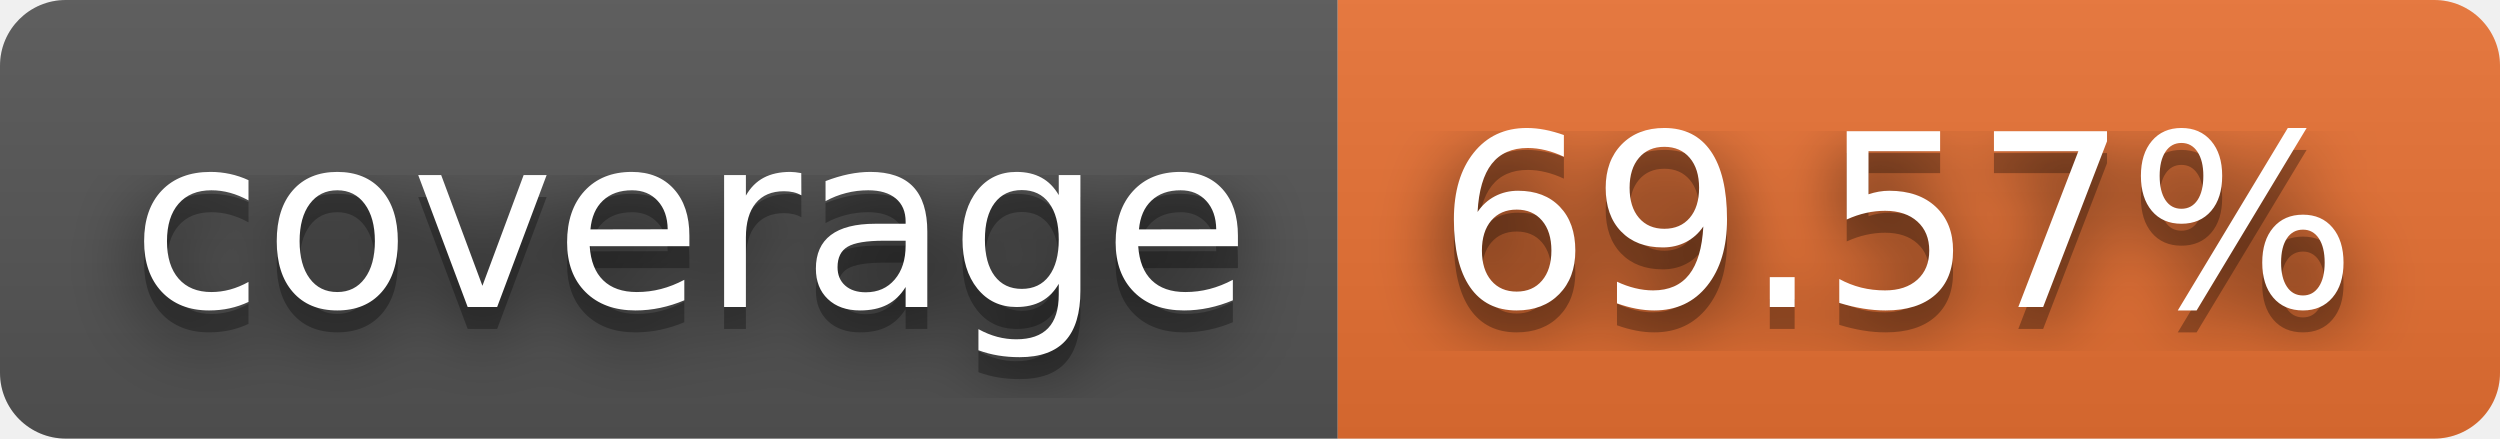
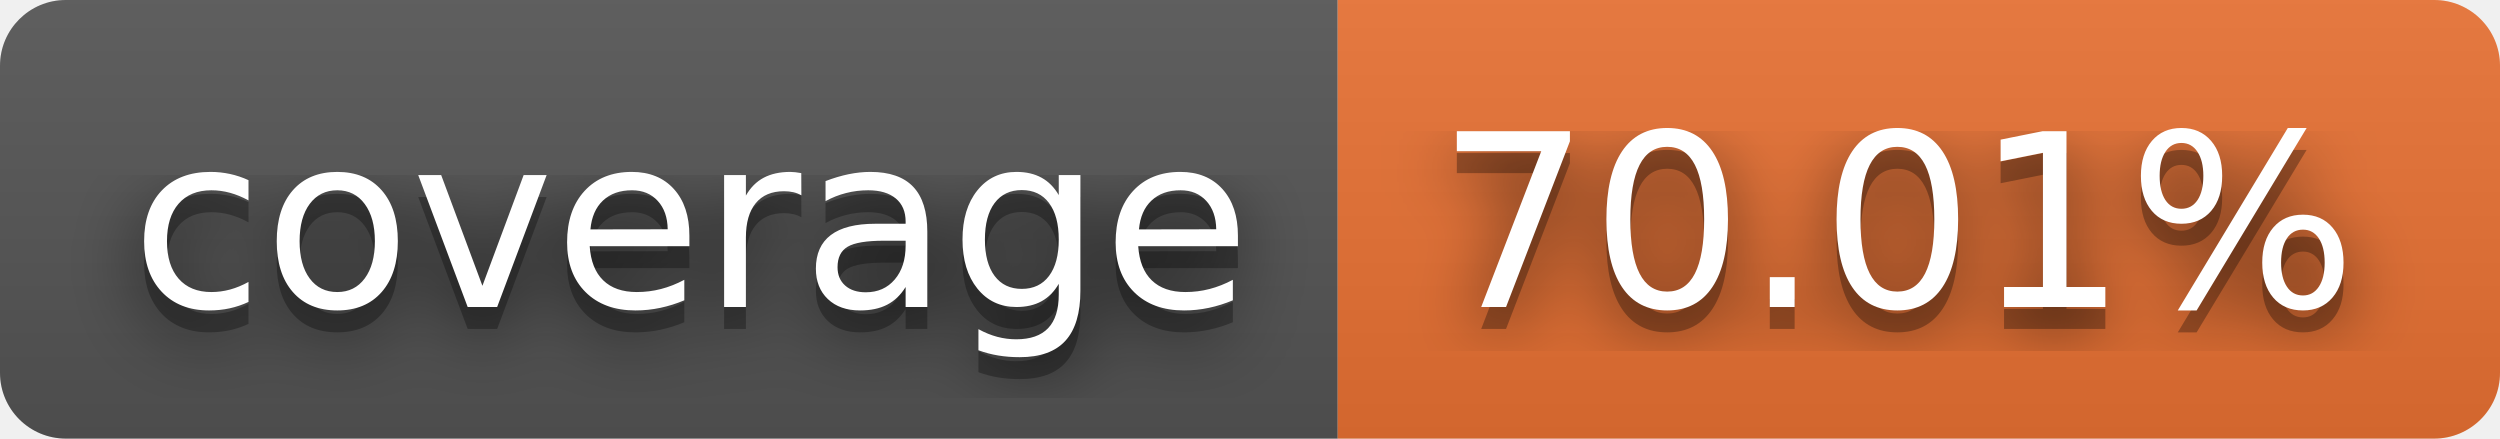
- <svg xmlns="http://www.w3.org/2000/svg" width="114" height="20" role="img" aria-label="coverage: 69.57%">
+ <svg xmlns="http://www.w3.org/2000/svg" width="114" height="20" role="img" aria-label="coverage: 70.01%">
  <filter id="blur">
    <feGaussianBlur stdDeviation="16" />
  </filter>
  <linearGradient id="s" x2="0" y2="100%">
    <stop offset="0" stop-color="#bbb" stop-opacity=".1" />
    <stop offset="1" stop-opacity=".1" />
  </linearGradient>
  <clipPath id="r">
    <rect width="114" height="20" rx="3" />
  </clipPath>
  <g clip-path="url(#r)">
    <rect width="61" height="20" fill="#555" />
    <rect x="61" width="53" height="20" fill="#ea7233" />
    <rect width="114" height="20" fill="url(#s)" />
  </g>
  <g fill="#fff" text-anchor="middle" font-family="Verdana,Geneva,DejaVu Sans,sans-serif" text-rendering="geometricPrecision" font-size="110">
    <g transform="scale(.1)">
      <g aria-hidden="true" fill="#010101">
        <text x="315" y="150" fill-opacity=".8" filter="url(#blur)" textLength="510">coverage</text>
        <text x="315" y="150" fill-opacity=".3" textLength="510">coverage</text>
      </g>
      <text x="315" y="140" textLength="510">coverage</text>
    </g>
    <g transform="scale(.1)">
      <g aria-hidden="true" fill="#010101">
-         <text x="865" y="150" fill-opacity=".8" filter="url(#blur)" textLength="430">69.57%</text>
-         <text x="865" y="150" fill-opacity=".3" textLength="430">69.57%</text>
+         <text x="865" y="150" fill-opacity=".8" filter="url(#blur)" textLength="430">70.01%</text>
+         <text x="865" y="150" fill-opacity=".3" textLength="430">70.01%</text>
      </g>
-       <text x="865" y="140" textLength="430">69.57%</text>
+       <text x="865" y="140" textLength="430">70.01%</text>
    </g>
  </g>
</svg>
